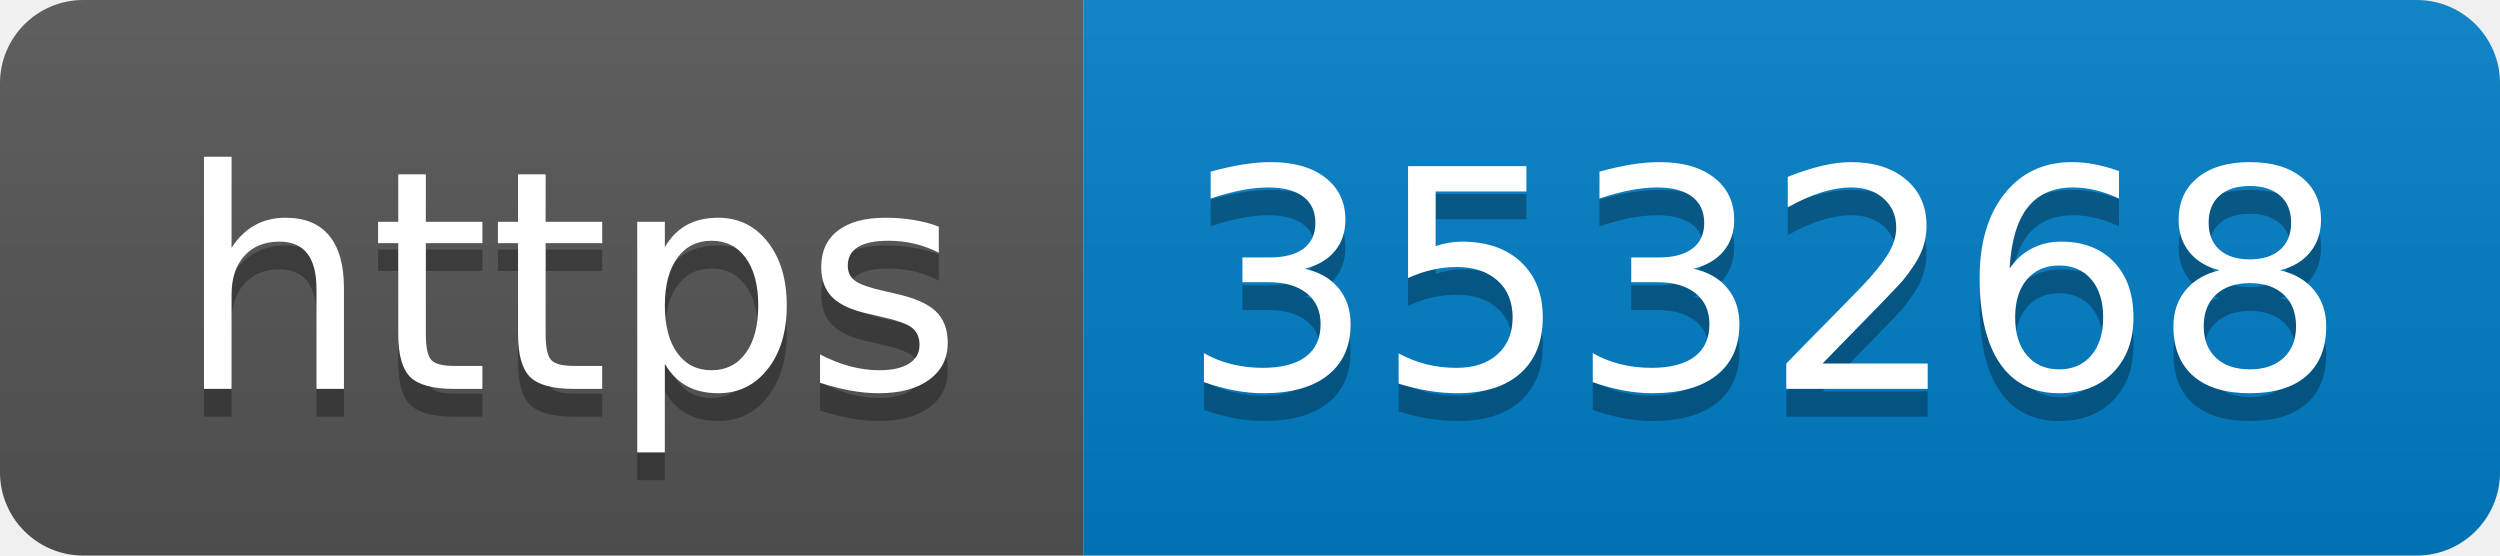
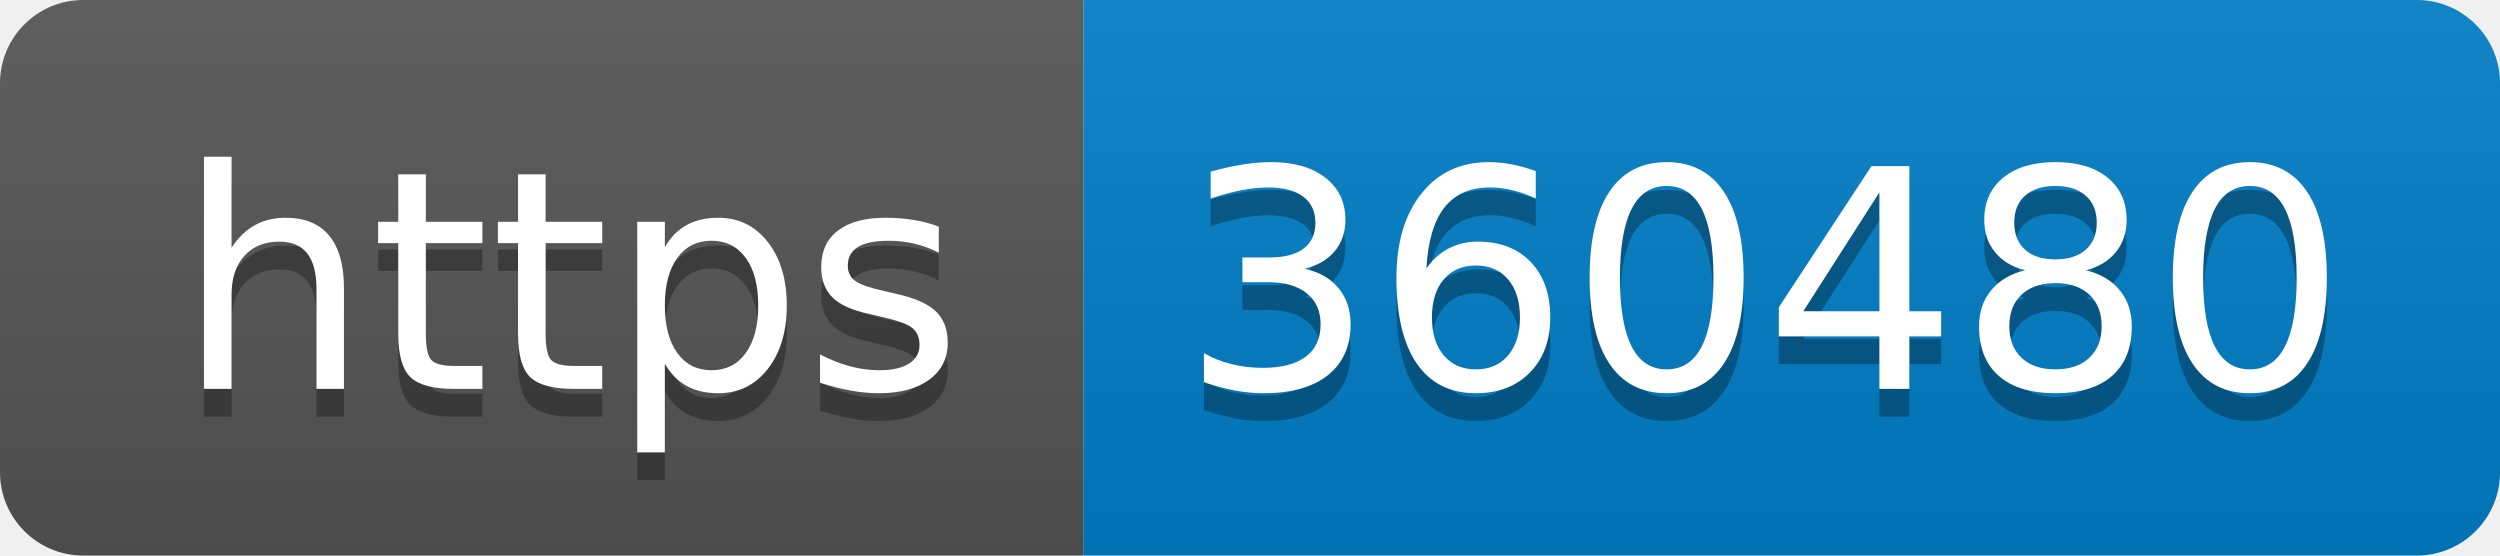
- <svg xmlns="http://www.w3.org/2000/svg" width="90" height="20" role="img" aria-label="https: 353268">
+ <svg xmlns="http://www.w3.org/2000/svg" width="90" height="20" role="img" aria-label="https: 360480">
  <linearGradient id="s" x2="0" y2="100%">
    <stop offset="0" stop-color="#bbb" stop-opacity=".1" />
    <stop offset="1" stop-opacity=".1" />
  </linearGradient>
  <clipPath id="r">
    <rect width="90" height="20" rx="3" fill="#fff" />
  </clipPath>
  <g clip-path="url(#r)">
    <rect width="39" height="20" fill="#555" />
    <rect x="39" width="51" height="20" fill="#007ec6" />
    <rect width="90" height="20" fill="url(#s)" />
  </g>
  <g fill="#fff" text-anchor="middle" font-family="Verdana,Geneva,DejaVu Sans,sans-serif" text-rendering="geometricPrecision" font-size="110">
    <text aria-hidden="true" x="205" y="150" fill="#010101" fill-opacity=".3" transform="scale(.1)" textLength="290">https</text>
    <text x="205" y="140" transform="scale(.1)" fill="#fff" textLength="290">https</text>
-     <text aria-hidden="true" x="635" y="150" fill="#010101" fill-opacity=".3" transform="scale(.1)" textLength="410">353268</text>
-     <text x="635" y="140" transform="scale(.1)" fill="#fff" textLength="410">353268</text>
+     <text aria-hidden="true" x="635" y="150" fill="#010101" fill-opacity=".3" transform="scale(.1)" textLength="410">360480</text>
+     <text x="635" y="140" transform="scale(.1)" fill="#fff" textLength="410">360480</text>
  </g>
</svg>
